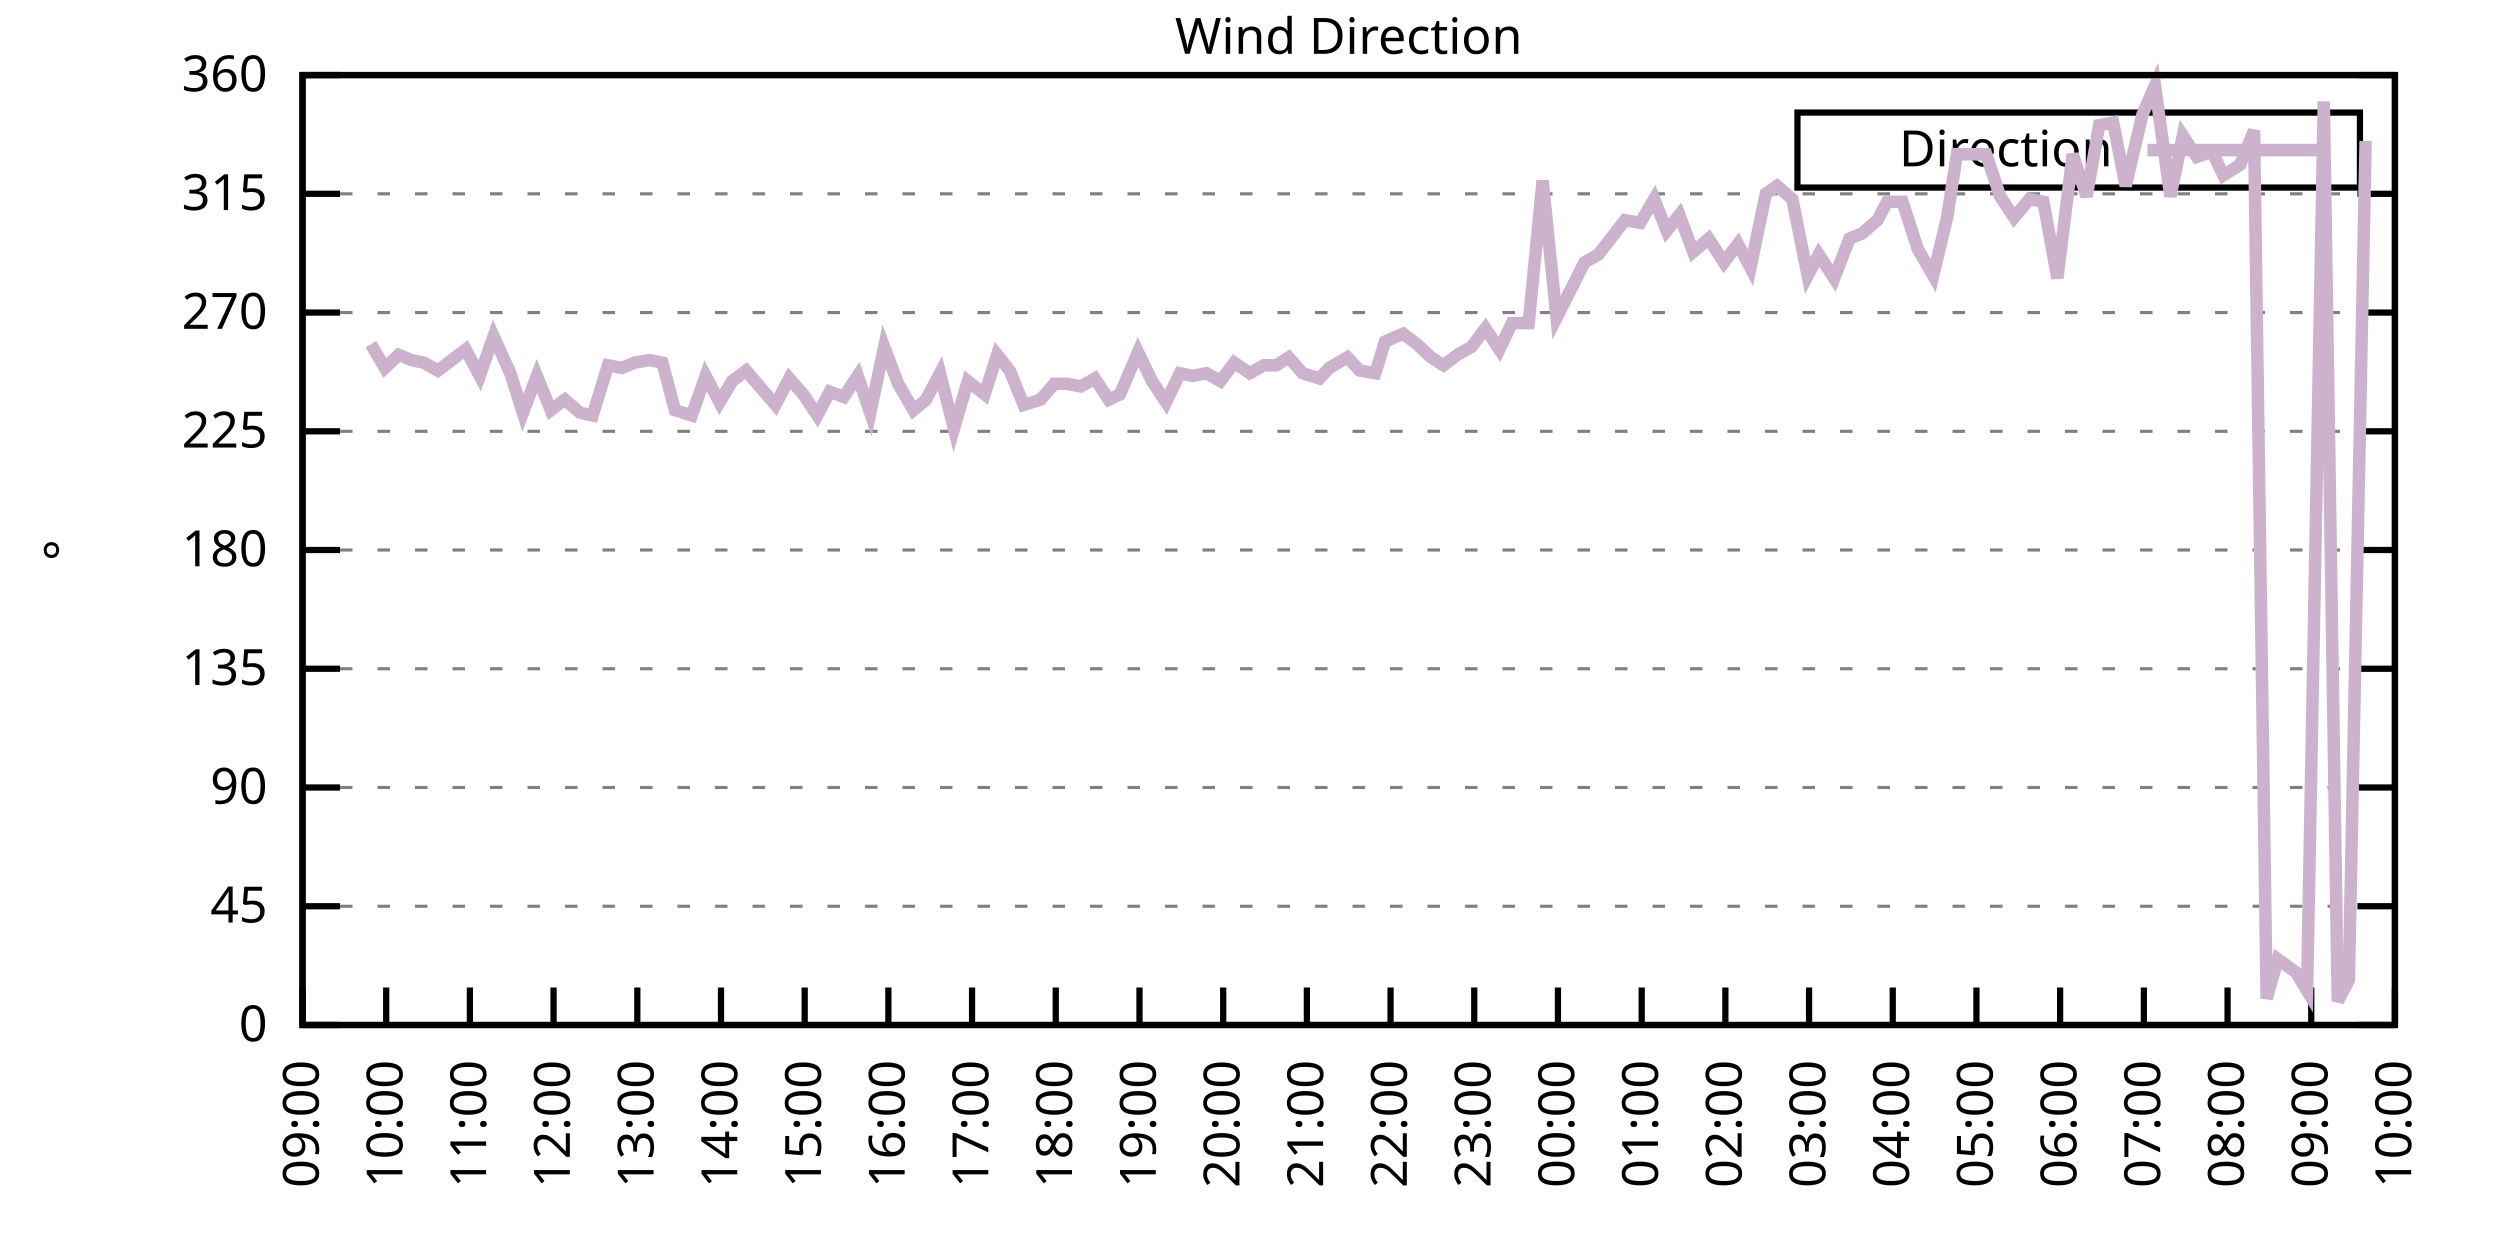
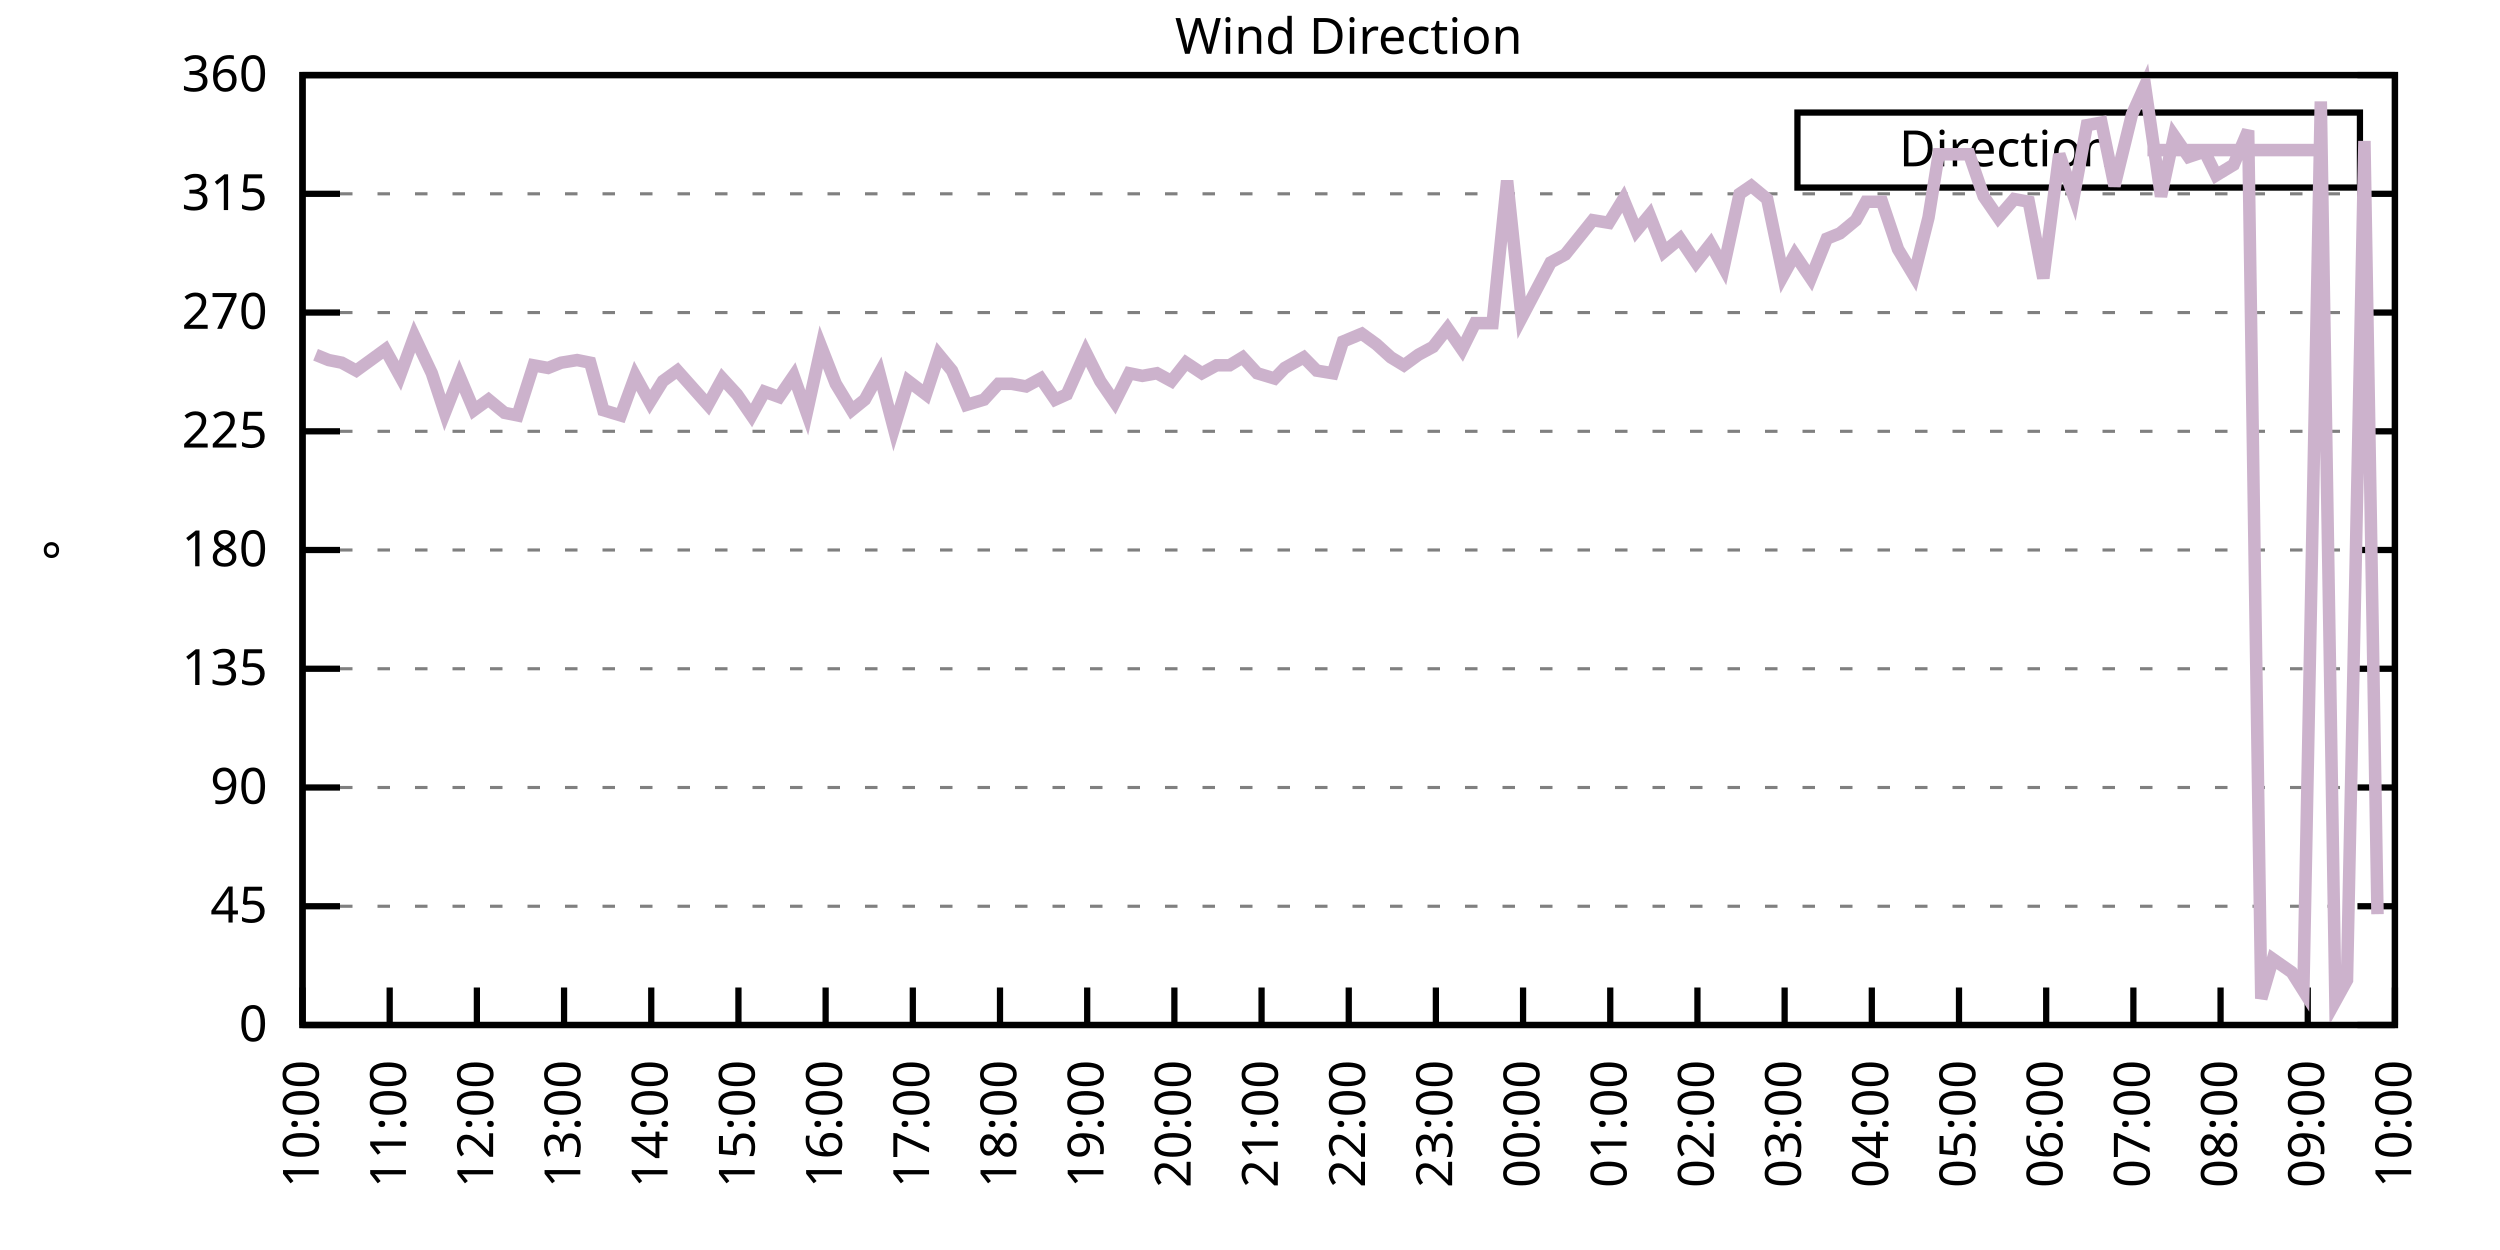
<svg xmlns="http://www.w3.org/2000/svg" xmlns:xlink="http://www.w3.org/1999/xlink" width="400" height="200" viewBox="0 0 400 200">
  <g id="gnuplot_canvas">
    <rect x="0" y="0" width="400" height="200" fill="none" />
    <defs>
      <circle id="gpDot" r="0.5" stroke-width="0.5" stroke="currentColor" />
      <path id="gpPt0" stroke-width="0.333" stroke="currentColor" d="M-1,0 h2 M0,-1 v2" />
      <path id="gpPt1" stroke-width="0.333" stroke="currentColor" d="M-1,-1 L1,1 M1,-1 L-1,1" />
      <path id="gpPt2" stroke-width="0.333" stroke="currentColor" d="M-1,0 L1,0 M0,-1 L0,1 M-1,-1 L1,1 M-1,1 L1,-1" />
      <rect id="gpPt3" stroke-width="0.333" stroke="currentColor" x="-1" y="-1" width="2" height="2" />
      <rect id="gpPt4" stroke-width="0.333" stroke="currentColor" fill="currentColor" x="-1" y="-1" width="2" height="2" />
      <circle id="gpPt5" stroke-width="0.333" stroke="currentColor" cx="0" cy="0" r="1" />
      <use xlink:href="#gpPt5" id="gpPt6" fill="currentColor" stroke="none" />
      <path id="gpPt7" stroke-width="0.333" stroke="currentColor" d="M0,-1.33 L-1.33,0.67 L1.33,0.67 z" />
      <use xlink:href="#gpPt7" id="gpPt8" fill="currentColor" stroke="none" />
      <use xlink:href="#gpPt7" id="gpPt9" stroke="currentColor" transform="rotate(180)" />
      <use xlink:href="#gpPt9" id="gpPt10" fill="currentColor" stroke="none" />
      <use xlink:href="#gpPt3" id="gpPt11" stroke="currentColor" transform="rotate(45)" />
      <use xlink:href="#gpPt11" id="gpPt12" fill="currentColor" stroke="none" />
      <path id="gpPt13" stroke-width="0.333" stroke="currentColor" d="M0,1.330 L1.265,0.411 L0.782,-1.067 L-0.782,-1.076 L-1.265,0.411 z" />
      <use xlink:href="#gpPt13" id="gpPt14" fill="currentColor" stroke="none" />
      <filter id="textbox" filterUnits="objectBoundingBox" x="0" y="0" height="1" width="1">
        <feFlood flood-color="white" flood-opacity="1" result="bgnd" />
        <feComposite in="SourceGraphic" in2="bgnd" operator="atop" />
      </filter>
      <filter id="greybox" filterUnits="objectBoundingBox" x="0" y="0" height="1" width="1">
        <feFlood flood-color="lightgrey" flood-opacity="1" result="grey" />
        <feComposite in="SourceGraphic" in2="grey" operator="atop" />
      </filter>
    </defs>
    <g fill="none" color="white" stroke="currentColor" stroke-width="1.00" stroke-linecap="butt" stroke-linejoin="miter">
</g>
    <g fill="none" color="black" stroke="currentColor" stroke-width="1.00" stroke-linecap="butt" stroke-linejoin="miter">
      <g stroke="none" shape-rendering="crispEdges">
        <polygon fill="rgb(255, 255, 255)" points="48.40,164.00 383.18,164.00 383.18,12.02 48.40,12.02 " />
      </g>
    </g>
    <g fill="none" color="black" stroke="currentColor" stroke-width="1.00" stroke-linecap="butt" stroke-linejoin="miter">
</g>
    <g fill="none" color="black" stroke="black" stroke-width="0.50" stroke-linecap="butt" stroke-linejoin="miter">
</g>
    <g fill="none" color="gray" stroke="currentColor" stroke-width="0.50" stroke-linecap="butt" stroke-linejoin="miter">
      <path stroke="gray" stroke-dasharray="2,4" class="gridline" d="M48.40,164.00 L383.19,164.00  " />
    </g>
    <g fill="none" color="gray" stroke="gray" stroke-width="1.00" stroke-linecap="butt" stroke-linejoin="miter">
</g>
    <g fill="none" color="black" stroke="currentColor" stroke-width="1.00" stroke-linecap="butt" stroke-linejoin="miter">
      <path stroke="black" d="M48.40,164.00 L54.40,164.00 M383.19,164.00 L377.19,164.00  " />
      <g transform="translate(42.80,166.60)" stroke="none" fill="black" font-family="Sans" font-size="8.00" text-anchor="end">
        <text>
          <tspan font-family="Sans"> 0</tspan>
        </text>
      </g>
    </g>
    <g fill="none" color="black" stroke="currentColor" stroke-width="1.00" stroke-linecap="butt" stroke-linejoin="miter">
</g>
    <g fill="none" color="black" stroke="black" stroke-width="0.50" stroke-linecap="butt" stroke-linejoin="miter">
</g>
    <g fill="none" color="gray" stroke="currentColor" stroke-width="0.50" stroke-linecap="butt" stroke-linejoin="miter">
      <path stroke="gray" stroke-dasharray="2,4" class="gridline" d="M48.40,145.00 L383.19,145.00  " />
    </g>
    <g fill="none" color="gray" stroke="gray" stroke-width="1.00" stroke-linecap="butt" stroke-linejoin="miter">
</g>
    <g fill="none" color="black" stroke="currentColor" stroke-width="1.00" stroke-linecap="butt" stroke-linejoin="miter">
      <path stroke="black" d="M48.40,145.00 L54.40,145.00 M383.19,145.00 L377.19,145.00  " />
      <g transform="translate(42.80,147.60)" stroke="none" fill="black" font-family="Sans" font-size="8.00" text-anchor="end">
        <text>
          <tspan font-family="Sans"> 45</tspan>
        </text>
      </g>
    </g>
    <g fill="none" color="black" stroke="currentColor" stroke-width="1.00" stroke-linecap="butt" stroke-linejoin="miter">
</g>
    <g fill="none" color="black" stroke="black" stroke-width="0.50" stroke-linecap="butt" stroke-linejoin="miter">
</g>
    <g fill="none" color="gray" stroke="currentColor" stroke-width="0.50" stroke-linecap="butt" stroke-linejoin="miter">
      <path stroke="gray" stroke-dasharray="2,4" class="gridline" d="M48.40,126.00 L383.19,126.00  " />
    </g>
    <g fill="none" color="gray" stroke="gray" stroke-width="1.00" stroke-linecap="butt" stroke-linejoin="miter">
</g>
    <g fill="none" color="black" stroke="currentColor" stroke-width="1.00" stroke-linecap="butt" stroke-linejoin="miter">
      <path stroke="black" d="M48.40,126.00 L54.40,126.00 M383.19,126.00 L377.19,126.00  " />
      <g transform="translate(42.80,128.60)" stroke="none" fill="black" font-family="Sans" font-size="8.00" text-anchor="end">
        <text>
          <tspan font-family="Sans"> 90</tspan>
        </text>
      </g>
    </g>
    <g fill="none" color="black" stroke="currentColor" stroke-width="1.00" stroke-linecap="butt" stroke-linejoin="miter">
</g>
    <g fill="none" color="black" stroke="black" stroke-width="0.50" stroke-linecap="butt" stroke-linejoin="miter">
</g>
    <g fill="none" color="gray" stroke="currentColor" stroke-width="0.50" stroke-linecap="butt" stroke-linejoin="miter">
      <path stroke="gray" stroke-dasharray="2,4" class="gridline" d="M48.40,107.00 L383.19,107.00  " />
    </g>
    <g fill="none" color="gray" stroke="gray" stroke-width="1.00" stroke-linecap="butt" stroke-linejoin="miter">
</g>
    <g fill="none" color="black" stroke="currentColor" stroke-width="1.00" stroke-linecap="butt" stroke-linejoin="miter">
      <path stroke="black" d="M48.40,107.00 L54.40,107.00 M383.19,107.00 L377.19,107.00  " />
      <g transform="translate(42.80,109.60)" stroke="none" fill="black" font-family="Sans" font-size="8.00" text-anchor="end">
        <text>
          <tspan font-family="Sans"> 135</tspan>
        </text>
      </g>
    </g>
    <g fill="none" color="black" stroke="currentColor" stroke-width="1.00" stroke-linecap="butt" stroke-linejoin="miter">
</g>
    <g fill="none" color="black" stroke="black" stroke-width="0.50" stroke-linecap="butt" stroke-linejoin="miter">
</g>
    <g fill="none" color="gray" stroke="currentColor" stroke-width="0.50" stroke-linecap="butt" stroke-linejoin="miter">
      <path stroke="gray" stroke-dasharray="2,4" class="gridline" d="M48.40,88.00 L383.19,88.00  " />
    </g>
    <g fill="none" color="gray" stroke="gray" stroke-width="1.00" stroke-linecap="butt" stroke-linejoin="miter">
</g>
    <g fill="none" color="black" stroke="currentColor" stroke-width="1.00" stroke-linecap="butt" stroke-linejoin="miter">
      <path stroke="black" d="M48.40,88.00 L54.40,88.00 M383.19,88.00 L377.19,88.00  " />
      <g transform="translate(42.80,90.60)" stroke="none" fill="black" font-family="Sans" font-size="8.00" text-anchor="end">
        <text>
          <tspan font-family="Sans"> 180</tspan>
        </text>
      </g>
    </g>
    <g fill="none" color="black" stroke="currentColor" stroke-width="1.00" stroke-linecap="butt" stroke-linejoin="miter">
</g>
    <g fill="none" color="black" stroke="black" stroke-width="0.50" stroke-linecap="butt" stroke-linejoin="miter">
</g>
    <g fill="none" color="gray" stroke="currentColor" stroke-width="0.50" stroke-linecap="butt" stroke-linejoin="miter">
      <path stroke="gray" stroke-dasharray="2,4" class="gridline" d="M48.40,69.01 L383.19,69.01  " />
    </g>
    <g fill="none" color="gray" stroke="gray" stroke-width="1.00" stroke-linecap="butt" stroke-linejoin="miter">
</g>
    <g fill="none" color="black" stroke="currentColor" stroke-width="1.00" stroke-linecap="butt" stroke-linejoin="miter">
      <path stroke="black" d="M48.40,69.01 L54.40,69.01 M383.19,69.01 L377.19,69.01  " />
      <g transform="translate(42.80,71.61)" stroke="none" fill="black" font-family="Sans" font-size="8.00" text-anchor="end">
        <text>
          <tspan font-family="Sans"> 225</tspan>
        </text>
      </g>
    </g>
    <g fill="none" color="black" stroke="currentColor" stroke-width="1.00" stroke-linecap="butt" stroke-linejoin="miter">
</g>
    <g fill="none" color="black" stroke="black" stroke-width="0.50" stroke-linecap="butt" stroke-linejoin="miter">
</g>
    <g fill="none" color="gray" stroke="currentColor" stroke-width="0.50" stroke-linecap="butt" stroke-linejoin="miter">
      <path stroke="gray" stroke-dasharray="2,4" class="gridline" d="M48.40,50.01 L383.19,50.01  " />
    </g>
    <g fill="none" color="gray" stroke="gray" stroke-width="1.00" stroke-linecap="butt" stroke-linejoin="miter">
</g>
    <g fill="none" color="black" stroke="currentColor" stroke-width="1.00" stroke-linecap="butt" stroke-linejoin="miter">
      <path stroke="black" d="M48.40,50.01 L54.40,50.01 M383.19,50.01 L377.19,50.01  " />
      <g transform="translate(42.80,52.61)" stroke="none" fill="black" font-family="Sans" font-size="8.00" text-anchor="end">
        <text>
          <tspan font-family="Sans"> 270</tspan>
        </text>
      </g>
    </g>
    <g fill="none" color="black" stroke="currentColor" stroke-width="1.00" stroke-linecap="butt" stroke-linejoin="miter">
</g>
    <g fill="none" color="black" stroke="black" stroke-width="0.50" stroke-linecap="butt" stroke-linejoin="miter">
</g>
    <g fill="none" color="gray" stroke="currentColor" stroke-width="0.50" stroke-linecap="butt" stroke-linejoin="miter">
      <path stroke="gray" stroke-dasharray="2,4" class="gridline" d="M48.40,31.01 L383.19,31.01  " />
    </g>
    <g fill="none" color="gray" stroke="gray" stroke-width="1.00" stroke-linecap="butt" stroke-linejoin="miter">
</g>
    <g fill="none" color="black" stroke="currentColor" stroke-width="1.00" stroke-linecap="butt" stroke-linejoin="miter">
      <path stroke="black" d="M48.40,31.01 L54.40,31.01 M383.19,31.01 L377.19,31.01  " />
      <g transform="translate(42.80,33.61)" stroke="none" fill="black" font-family="Sans" font-size="8.00" text-anchor="end">
        <text>
          <tspan font-family="Sans"> 315</tspan>
        </text>
      </g>
    </g>
    <g fill="none" color="black" stroke="currentColor" stroke-width="1.00" stroke-linecap="butt" stroke-linejoin="miter">
</g>
    <g fill="none" color="black" stroke="black" stroke-width="0.50" stroke-linecap="butt" stroke-linejoin="miter">
</g>
    <g fill="none" color="gray" stroke="currentColor" stroke-width="0.50" stroke-linecap="butt" stroke-linejoin="miter">
      <path stroke="gray" stroke-dasharray="2,4" class="gridline" d="M48.40,12.01 L383.19,12.01  " />
    </g>
    <g fill="none" color="gray" stroke="gray" stroke-width="1.00" stroke-linecap="butt" stroke-linejoin="miter">
</g>
    <g fill="none" color="black" stroke="currentColor" stroke-width="1.00" stroke-linecap="butt" stroke-linejoin="miter">
      <path stroke="black" d="M48.40,12.01 L54.40,12.01 M383.19,12.01 L377.19,12.01  " />
      <g transform="translate(42.80,14.61)" stroke="none" fill="black" font-family="Sans" font-size="8.00" text-anchor="end">
        <text>
          <tspan font-family="Sans"> 360</tspan>
        </text>
      </g>
    </g>
    <g fill="none" color="black" stroke="currentColor" stroke-width="1.00" stroke-linecap="butt" stroke-linejoin="miter">
      <path stroke="black" d="M48.40,164.00 L48.40,158.00  " />
      <g transform="translate(51.00,169.60) rotate(270.00)" stroke="none" fill="black" font-family="Sans" font-size="8.00" text-anchor="end">
        <text>
-           <tspan font-family="Sans">09:00</tspan>
-         </text>
-       </g>
-     </g>
-     <g fill="none" color="black" stroke="currentColor" stroke-width="1.00" stroke-linecap="butt" stroke-linejoin="miter">
-       <path stroke="black" d="M61.79,164.00 L61.79,158.00  " />
-       <g transform="translate(64.39,169.60) rotate(270.00)" stroke="none" fill="black" font-family="Sans" font-size="8.00" text-anchor="end">
-         <text>
          <tspan font-family="Sans">10:00</tspan>
        </text>
      </g>
    </g>
    <g fill="none" color="black" stroke="currentColor" stroke-width="1.00" stroke-linecap="butt" stroke-linejoin="miter">
-       <path stroke="black" d="M75.18,164.00 L75.18,158.00  " />
-       <g transform="translate(77.78,169.60) rotate(270.00)" stroke="none" fill="black" font-family="Sans" font-size="8.00" text-anchor="end">
+       <path stroke="black" d="M62.35,164.00 L62.35,158.00  " />
+       <g transform="translate(64.95,169.60) rotate(270.00)" stroke="none" fill="black" font-family="Sans" font-size="8.00" text-anchor="end">
        <text>
          <tspan font-family="Sans">11:00</tspan>
        </text>
      </g>
    </g>
    <g fill="none" color="black" stroke="currentColor" stroke-width="1.00" stroke-linecap="butt" stroke-linejoin="miter">
-       <path stroke="black" d="M88.57,164.00 L88.57,158.00  " />
-       <g transform="translate(91.17,169.60) rotate(270.00)" stroke="none" fill="black" font-family="Sans" font-size="8.00" text-anchor="end">
+       <path stroke="black" d="M76.30,164.00 L76.30,158.00  " />
+       <g transform="translate(78.90,169.60) rotate(270.00)" stroke="none" fill="black" font-family="Sans" font-size="8.00" text-anchor="end">
        <text>
          <tspan font-family="Sans">12:00</tspan>
        </text>
      </g>
    </g>
    <g fill="none" color="black" stroke="currentColor" stroke-width="1.00" stroke-linecap="butt" stroke-linejoin="miter">
-       <path stroke="black" d="M101.97,164.00 L101.97,158.00  " />
-       <g transform="translate(104.57,169.60) rotate(270.00)" stroke="none" fill="black" font-family="Sans" font-size="8.00" text-anchor="end">
+       <path stroke="black" d="M90.25,164.00 L90.25,158.00  " />
+       <g transform="translate(92.85,169.60) rotate(270.00)" stroke="none" fill="black" font-family="Sans" font-size="8.00" text-anchor="end">
        <text>
          <tspan font-family="Sans">13:00</tspan>
        </text>
      </g>
    </g>
    <g fill="none" color="black" stroke="currentColor" stroke-width="1.00" stroke-linecap="butt" stroke-linejoin="miter">
-       <path stroke="black" d="M115.36,164.00 L115.36,158.00  " />
-       <g transform="translate(117.96,169.60) rotate(270.00)" stroke="none" fill="black" font-family="Sans" font-size="8.00" text-anchor="end">
+       <path stroke="black" d="M104.20,164.00 L104.20,158.00  " />
+       <g transform="translate(106.80,169.60) rotate(270.00)" stroke="none" fill="black" font-family="Sans" font-size="8.00" text-anchor="end">
        <text>
          <tspan font-family="Sans">14:00</tspan>
        </text>
      </g>
    </g>
    <g fill="none" color="black" stroke="currentColor" stroke-width="1.00" stroke-linecap="butt" stroke-linejoin="miter">
-       <path stroke="black" d="M128.75,164.00 L128.75,158.00  " />
-       <g transform="translate(131.35,169.60) rotate(270.00)" stroke="none" fill="black" font-family="Sans" font-size="8.00" text-anchor="end">
+       <path stroke="black" d="M118.15,164.00 L118.15,158.00  " />
+       <g transform="translate(120.75,169.60) rotate(270.00)" stroke="none" fill="black" font-family="Sans" font-size="8.00" text-anchor="end">
        <text>
          <tspan font-family="Sans">15:00</tspan>
        </text>
      </g>
    </g>
    <g fill="none" color="black" stroke="currentColor" stroke-width="1.00" stroke-linecap="butt" stroke-linejoin="miter">
-       <path stroke="black" d="M142.14,164.00 L142.14,158.00  " />
-       <g transform="translate(144.74,169.60) rotate(270.00)" stroke="none" fill="black" font-family="Sans" font-size="8.00" text-anchor="end">
+       <path stroke="black" d="M132.10,164.00 L132.10,158.00  " />
+       <g transform="translate(134.70,169.60) rotate(270.00)" stroke="none" fill="black" font-family="Sans" font-size="8.00" text-anchor="end">
        <text>
          <tspan font-family="Sans">16:00</tspan>
        </text>
      </g>
    </g>
    <g fill="none" color="black" stroke="currentColor" stroke-width="1.00" stroke-linecap="butt" stroke-linejoin="miter">
-       <path stroke="black" d="M155.53,164.00 L155.53,158.00  " />
-       <g transform="translate(158.13,169.60) rotate(270.00)" stroke="none" fill="black" font-family="Sans" font-size="8.00" text-anchor="end">
+       <path stroke="black" d="M146.05,164.00 L146.05,158.00  " />
+       <g transform="translate(148.65,169.60) rotate(270.00)" stroke="none" fill="black" font-family="Sans" font-size="8.00" text-anchor="end">
        <text>
          <tspan font-family="Sans">17:00</tspan>
        </text>
      </g>
    </g>
    <g fill="none" color="black" stroke="currentColor" stroke-width="1.00" stroke-linecap="butt" stroke-linejoin="miter">
-       <path stroke="black" d="M168.92,164.00 L168.92,158.00  " />
-       <g transform="translate(171.52,169.60) rotate(270.00)" stroke="none" fill="black" font-family="Sans" font-size="8.00" text-anchor="end">
+       <path stroke="black" d="M160.00,164.00 L160.00,158.00  " />
+       <g transform="translate(162.60,169.60) rotate(270.00)" stroke="none" fill="black" font-family="Sans" font-size="8.00" text-anchor="end">
        <text>
          <tspan font-family="Sans">18:00</tspan>
        </text>
      </g>
    </g>
    <g fill="none" color="black" stroke="currentColor" stroke-width="1.00" stroke-linecap="butt" stroke-linejoin="miter">
-       <path stroke="black" d="M182.32,164.00 L182.32,158.00  " />
-       <g transform="translate(184.92,169.60) rotate(270.00)" stroke="none" fill="black" font-family="Sans" font-size="8.00" text-anchor="end">
+       <path stroke="black" d="M173.95,164.00 L173.95,158.00  " />
+       <g transform="translate(176.55,169.60) rotate(270.00)" stroke="none" fill="black" font-family="Sans" font-size="8.00" text-anchor="end">
        <text>
          <tspan font-family="Sans">19:00</tspan>
        </text>
      </g>
    </g>
    <g fill="none" color="black" stroke="currentColor" stroke-width="1.00" stroke-linecap="butt" stroke-linejoin="miter">
-       <path stroke="black" d="M195.71,164.00 L195.71,158.00  " />
-       <g transform="translate(198.31,169.60) rotate(270.00)" stroke="none" fill="black" font-family="Sans" font-size="8.00" text-anchor="end">
+       <path stroke="black" d="M187.90,164.00 L187.90,158.00  " />
+       <g transform="translate(190.50,169.60) rotate(270.00)" stroke="none" fill="black" font-family="Sans" font-size="8.00" text-anchor="end">
        <text>
          <tspan font-family="Sans">20:00</tspan>
        </text>
      </g>
    </g>
    <g fill="none" color="black" stroke="currentColor" stroke-width="1.00" stroke-linecap="butt" stroke-linejoin="miter">
-       <path stroke="black" d="M209.10,164.00 L209.10,158.00  " />
-       <g transform="translate(211.70,169.60) rotate(270.00)" stroke="none" fill="black" font-family="Sans" font-size="8.00" text-anchor="end">
+       <path stroke="black" d="M201.85,164.00 L201.85,158.00  " />
+       <g transform="translate(204.45,169.60) rotate(270.00)" stroke="none" fill="black" font-family="Sans" font-size="8.00" text-anchor="end">
        <text>
          <tspan font-family="Sans">21:00</tspan>
        </text>
      </g>
    </g>
    <g fill="none" color="black" stroke="currentColor" stroke-width="1.00" stroke-linecap="butt" stroke-linejoin="miter">
-       <path stroke="black" d="M222.49,164.00 L222.49,158.00  " />
-       <g transform="translate(225.09,169.60) rotate(270.00)" stroke="none" fill="black" font-family="Sans" font-size="8.00" text-anchor="end">
+       <path stroke="black" d="M215.80,164.00 L215.80,158.00  " />
+       <g transform="translate(218.40,169.60) rotate(270.00)" stroke="none" fill="black" font-family="Sans" font-size="8.00" text-anchor="end">
        <text>
          <tspan font-family="Sans">22:00</tspan>
        </text>
      </g>
    </g>
    <g fill="none" color="black" stroke="currentColor" stroke-width="1.00" stroke-linecap="butt" stroke-linejoin="miter">
-       <path stroke="black" d="M235.88,164.00 L235.88,158.00  " />
-       <g transform="translate(238.48,169.60) rotate(270.00)" stroke="none" fill="black" font-family="Sans" font-size="8.00" text-anchor="end">
+       <path stroke="black" d="M229.74,164.00 L229.74,158.00  " />
+       <g transform="translate(232.34,169.60) rotate(270.00)" stroke="none" fill="black" font-family="Sans" font-size="8.00" text-anchor="end">
        <text>
          <tspan font-family="Sans">23:00</tspan>
        </text>
      </g>
    </g>
    <g fill="none" color="black" stroke="currentColor" stroke-width="1.00" stroke-linecap="butt" stroke-linejoin="miter">
-       <path stroke="black" d="M249.27,164.00 L249.27,158.00  " />
-       <g transform="translate(251.87,169.60) rotate(270.00)" stroke="none" fill="black" font-family="Sans" font-size="8.00" text-anchor="end">
+       <path stroke="black" d="M243.69,164.00 L243.69,158.00  " />
+       <g transform="translate(246.29,169.60) rotate(270.00)" stroke="none" fill="black" font-family="Sans" font-size="8.00" text-anchor="end">
        <text>
          <tspan font-family="Sans">00:00</tspan>
        </text>
      </g>
    </g>
    <g fill="none" color="black" stroke="currentColor" stroke-width="1.00" stroke-linecap="butt" stroke-linejoin="miter">
-       <path stroke="black" d="M262.67,164.00 L262.67,158.00  " />
-       <g transform="translate(265.27,169.60) rotate(270.00)" stroke="none" fill="black" font-family="Sans" font-size="8.00" text-anchor="end">
+       <path stroke="black" d="M257.64,164.00 L257.64,158.00  " />
+       <g transform="translate(260.24,169.60) rotate(270.00)" stroke="none" fill="black" font-family="Sans" font-size="8.00" text-anchor="end">
        <text>
          <tspan font-family="Sans">01:00</tspan>
        </text>
      </g>
    </g>
    <g fill="none" color="black" stroke="currentColor" stroke-width="1.00" stroke-linecap="butt" stroke-linejoin="miter">
-       <path stroke="black" d="M276.06,164.00 L276.06,158.00  " />
-       <g transform="translate(278.66,169.60) rotate(270.00)" stroke="none" fill="black" font-family="Sans" font-size="8.00" text-anchor="end">
+       <path stroke="black" d="M271.59,164.00 L271.59,158.00  " />
+       <g transform="translate(274.19,169.60) rotate(270.00)" stroke="none" fill="black" font-family="Sans" font-size="8.00" text-anchor="end">
        <text>
          <tspan font-family="Sans">02:00</tspan>
        </text>
      </g>
    </g>
    <g fill="none" color="black" stroke="currentColor" stroke-width="1.00" stroke-linecap="butt" stroke-linejoin="miter">
-       <path stroke="black" d="M289.45,164.00 L289.45,158.00  " />
-       <g transform="translate(292.05,169.60) rotate(270.00)" stroke="none" fill="black" font-family="Sans" font-size="8.00" text-anchor="end">
+       <path stroke="black" d="M285.54,164.00 L285.54,158.00  " />
+       <g transform="translate(288.14,169.60) rotate(270.00)" stroke="none" fill="black" font-family="Sans" font-size="8.00" text-anchor="end">
        <text>
          <tspan font-family="Sans">03:00</tspan>
        </text>
      </g>
    </g>
    <g fill="none" color="black" stroke="currentColor" stroke-width="1.00" stroke-linecap="butt" stroke-linejoin="miter">
-       <path stroke="black" d="M302.84,164.00 L302.84,158.00  " />
-       <g transform="translate(305.44,169.60) rotate(270.00)" stroke="none" fill="black" font-family="Sans" font-size="8.00" text-anchor="end">
+       <path stroke="black" d="M299.49,164.00 L299.49,158.00  " />
+       <g transform="translate(302.09,169.60) rotate(270.00)" stroke="none" fill="black" font-family="Sans" font-size="8.00" text-anchor="end">
        <text>
          <tspan font-family="Sans">04:00</tspan>
        </text>
      </g>
    </g>
    <g fill="none" color="black" stroke="currentColor" stroke-width="1.00" stroke-linecap="butt" stroke-linejoin="miter">
-       <path stroke="black" d="M316.23,164.00 L316.23,158.00  " />
-       <g transform="translate(318.83,169.60) rotate(270.00)" stroke="none" fill="black" font-family="Sans" font-size="8.00" text-anchor="end">
+       <path stroke="black" d="M313.44,164.00 L313.44,158.00  " />
+       <g transform="translate(316.04,169.60) rotate(270.00)" stroke="none" fill="black" font-family="Sans" font-size="8.00" text-anchor="end">
        <text>
          <tspan font-family="Sans">05:00</tspan>
        </text>
      </g>
    </g>
    <g fill="none" color="black" stroke="currentColor" stroke-width="1.00" stroke-linecap="butt" stroke-linejoin="miter">
-       <path stroke="black" d="M329.62,164.00 L329.62,158.00  " />
-       <g transform="translate(332.22,169.60) rotate(270.00)" stroke="none" fill="black" font-family="Sans" font-size="8.00" text-anchor="end">
+       <path stroke="black" d="M327.39,164.00 L327.39,158.00  " />
+       <g transform="translate(329.99,169.60) rotate(270.00)" stroke="none" fill="black" font-family="Sans" font-size="8.00" text-anchor="end">
        <text>
          <tspan font-family="Sans">06:00</tspan>
        </text>
      </g>
    </g>
    <g fill="none" color="black" stroke="currentColor" stroke-width="1.00" stroke-linecap="butt" stroke-linejoin="miter">
-       <path stroke="black" d="M343.02,164.00 L343.02,158.00  " />
-       <g transform="translate(345.62,169.60) rotate(270.00)" stroke="none" fill="black" font-family="Sans" font-size="8.00" text-anchor="end">
+       <path stroke="black" d="M341.34,164.00 L341.34,158.00  " />
+       <g transform="translate(343.94,169.60) rotate(270.00)" stroke="none" fill="black" font-family="Sans" font-size="8.00" text-anchor="end">
        <text>
          <tspan font-family="Sans">07:00</tspan>
        </text>
      </g>
    </g>
    <g fill="none" color="black" stroke="currentColor" stroke-width="1.00" stroke-linecap="butt" stroke-linejoin="miter">
-       <path stroke="black" d="M356.41,164.00 L356.41,158.00  " />
-       <g transform="translate(359.01,169.60) rotate(270.00)" stroke="none" fill="black" font-family="Sans" font-size="8.00" text-anchor="end">
+       <path stroke="black" d="M355.29,164.00 L355.29,158.00  " />
+       <g transform="translate(357.89,169.60) rotate(270.00)" stroke="none" fill="black" font-family="Sans" font-size="8.00" text-anchor="end">
        <text>
          <tspan font-family="Sans">08:00</tspan>
        </text>
      </g>
    </g>
    <g fill="none" color="black" stroke="currentColor" stroke-width="1.00" stroke-linecap="butt" stroke-linejoin="miter">
-       <path stroke="black" d="M369.80,164.00 L369.80,158.00  " />
-       <g transform="translate(372.40,169.60) rotate(270.00)" stroke="none" fill="black" font-family="Sans" font-size="8.00" text-anchor="end">
+       <path stroke="black" d="M369.24,164.00 L369.24,158.00  " />
+       <g transform="translate(371.84,169.60) rotate(270.00)" stroke="none" fill="black" font-family="Sans" font-size="8.00" text-anchor="end">
        <text>
          <tspan font-family="Sans">09:00</tspan>
        </text>
      </g>
    </g>
    <g fill="none" color="black" stroke="currentColor" stroke-width="1.00" stroke-linecap="butt" stroke-linejoin="miter">
      <path stroke="black" d="M383.19,164.00 L383.19,158.00  " />
      <g transform="translate(385.79,169.60) rotate(270.00)" stroke="none" fill="black" font-family="Sans" font-size="8.00" text-anchor="end">
        <text>
          <tspan font-family="Sans">10:00</tspan>
        </text>
      </g>
    </g>
    <g fill="none" color="black" stroke="currentColor" stroke-width="1.00" stroke-linecap="butt" stroke-linejoin="miter">
</g>
    <g fill="none" color="black" stroke="currentColor" stroke-width="1.00" stroke-linecap="butt" stroke-linejoin="miter">
      <path stroke="black" d="M48.40,12.01 L48.40,164.00 L383.19,164.00 L383.19,12.01 L48.40,12.01 Z  " />
    </g>
    <g fill="none" color="black" stroke="currentColor" stroke-width="1.00" stroke-linecap="butt" stroke-linejoin="miter">
</g>
    <g fill="none" color="black" stroke="currentColor" stroke-width="1.00" stroke-linecap="butt" stroke-linejoin="miter">
      <path stroke="black" d="M287.59,30.01 L287.59,18.01 L377.59,18.01 L377.59,30.01 L287.59,30.01 Z  " />
    </g>
    <g id="Wind_direction_plot_1">
      <g fill="none" color="white" stroke="black" stroke-width="2.00" stroke-linecap="butt" stroke-linejoin="miter">
</g>
      <g fill="none" color="black" stroke="currentColor" stroke-width="2.00" stroke-linecap="butt" stroke-linejoin="miter">
        <g transform="translate(337.99,26.61)" stroke="none" fill="black" font-family="Sans" font-size="8.00" text-anchor="end">
          <text>
            <tspan font-family="Sans">Direction</tspan>
          </text>
        </g>
      </g>
      <g fill="none" color="black" stroke="currentColor" stroke-width="2.00" stroke-linecap="butt" stroke-linejoin="miter">
-         <path stroke="rgb(204, 178, 204)" d="M343.59,24.01 L371.99,24.01 M59.34,55.07 L61.57,58.87 L63.80,56.76 L65.81,57.61 L67.82,58.03 L70.05,59.30   L72.28,57.61 L74.51,55.92 L76.75,60.14 L78.98,53.81 L81.66,59.72 L83.66,66.05 L85.90,60.14 L88.13,65.63   L90.36,63.94 L92.82,66.05 L94.82,66.47 L97.28,58.45 L99.51,58.87 L101.52,58.03 L103.98,57.61 L105.98,58.03   L107.99,65.63 L110.67,66.47 L112.90,60.14 L115.13,64.36 L117.14,60.98 L119.38,59.30 L124.06,64.78 L126.29,60.56   L128.53,63.10 L130.76,66.47 L132.77,62.67 L135.00,63.52 L137.23,60.14 L139.24,66.05 L141.47,55.50 L143.70,61.41   L146.16,65.63 L148.17,63.94 L150.40,59.72 L152.63,68.58 L154.86,60.98 L157.54,63.10 L159.55,56.76 L161.56,59.30   L163.79,64.78 L166.47,63.94 L168.70,61.41 L170.71,61.41 L172.94,61.83 L175.17,60.56 L177.41,63.94 L179.19,63.10   L182.09,56.34 L184.32,60.98 L186.56,64.36 L188.79,59.72 L190.80,60.14 L193.03,59.72 L195.26,60.98 L197.49,58.03   L199.95,59.72 L202.18,58.45 L204.19,58.45 L206.20,57.18 L208.43,59.72 L211.11,60.56 L212.67,58.87 L215.57,57.18   L217.58,59.30 L220.04,59.72 L221.60,54.65 L224.50,53.39 L226.73,55.07 L228.96,57.18 L230.97,58.45 L233.20,56.76   L235.44,55.50 L237.67,52.54 L239.90,55.92 L241.91,51.70 L244.59,51.70 L246.82,28.90 L249.05,50.85 L253.51,41.99   L255.75,40.72 L259.99,35.23 L262.44,35.65 L264.67,31.85 L266.68,36.92 L268.69,34.39 L270.92,40.30 L273.38,38.19   L275.83,41.99 L278.07,39.03 L280.07,42.83 L282.53,31.01 L284.32,29.74 L286.77,31.85 L289.23,44.10 L291.01,40.72   L293.47,44.52 L295.92,38.19 L297.93,37.34 L300.39,35.23 L301.95,32.28 L304.40,32.28 L306.86,39.87 L309.31,44.10   L311.54,34.81 L313.11,24.68 L315.79,24.68 L317.79,24.68 L320.03,31.43 L322.26,34.81 L324.71,31.85 L326.95,32.28   L329.18,44.52 L331.63,24.68 L333.86,31.43 L335.87,20.03 L338.10,19.61 L340.11,29.74 L342.79,18.34 L344.80,13.70   L347.26,31.43 L349.26,21.72 L351.50,25.10 L353.95,24.25 L355.74,28.05 L358.42,26.36 L360.65,20.88 L362.66,159.78   L364.44,153.45 L367.34,155.56 L369.13,158.51 L371.81,16.23 L374.04,160.20 L375.82,156.82 L378.50,22.56  " />
+         <path stroke="rgb(204, 178, 204)" d="M343.59,24.01 L371.99,24.01 M50.49,56.76 L52.58,57.61 L54.68,58.03 L57.00,59.30 L59.33,57.61 L61.65,55.92   L63.98,60.14 L66.30,53.81 L69.09,59.72 L71.18,66.05 L73.51,60.14 L75.83,65.63 L78.16,63.94 L80.72,66.05   L82.81,66.47 L85.37,58.45 L87.69,58.87 L89.78,58.03 L92.34,57.61 L94.43,58.03 L96.53,65.63 L99.32,66.47   L101.64,60.14 L103.97,64.36 L106.06,60.98 L108.38,59.30 L113.27,64.78 L115.59,60.56 L117.92,63.10 L120.24,66.47   L122.33,62.67 L124.66,63.52 L126.98,60.14 L129.08,66.05 L131.40,55.50 L133.72,61.41 L136.28,65.63 L138.37,63.94   L140.70,59.72 L143.02,68.58 L145.35,60.98 L148.14,63.10 L150.23,56.76 L152.32,59.30 L154.65,64.78 L157.44,63.94   L159.76,61.41 L161.86,61.41 L164.18,61.83 L166.51,60.56 L168.83,63.94 L170.69,63.10 L173.71,56.34 L176.04,60.98   L178.36,64.36 L180.69,59.72 L182.78,60.14 L185.11,59.72 L187.43,60.98 L189.76,58.03 L192.31,59.72 L194.64,58.45   L196.73,58.45 L198.82,57.18 L201.15,59.72 L203.94,60.56 L205.57,58.87 L208.59,57.18 L210.68,59.30 L213.24,59.72   L214.87,54.65 L217.89,53.39 L220.21,55.07 L222.54,57.18 L224.63,58.45 L226.95,56.76 L229.28,55.50 L231.60,52.54   L233.93,55.92 L236.02,51.70 L238.81,51.70 L241.14,28.90 L243.46,50.85 L248.11,41.99 L250.44,40.72 L254.85,35.23   L257.41,35.65 L259.74,31.85 L261.83,36.92 L263.92,34.39 L266.25,40.30 L268.80,38.19 L271.36,41.99 L273.69,39.03   L275.78,42.83 L278.34,31.01 L280.20,29.74 L282.75,31.85 L285.31,44.10 L287.17,40.72 L289.73,44.52 L292.29,38.19   L294.38,37.34 L296.94,35.23 L298.56,32.28 L301.12,32.28 L303.68,39.87 L306.23,44.10 L308.56,34.81 L310.19,24.68   L312.98,24.68 L315.07,24.68 L317.39,31.43 L319.72,34.81 L322.28,31.85 L324.60,32.28 L326.93,44.52 L329.48,24.68   L331.81,31.43 L333.90,20.03 L336.23,19.61 L338.32,29.74 L341.11,18.34 L343.20,13.70 L345.76,31.43 L347.85,21.72   L350.18,25.10 L352.73,24.25 L354.59,28.05 L357.38,26.36 L359.71,20.88 L361.80,159.78 L363.66,153.45 L366.68,155.56   L368.54,158.51 L371.33,16.23 L373.66,160.20 L375.52,156.82 L378.31,22.56 L380.40,146.27  " />
      </g>
    </g>
    <g fill="none" color="black" stroke="currentColor" stroke-width="2.00" stroke-linecap="butt" stroke-linejoin="miter">
</g>
    <g fill="none" color="black" stroke="black" stroke-width="1.00" stroke-linecap="butt" stroke-linejoin="miter">
</g>
    <g fill="none" color="black" stroke="currentColor" stroke-width="1.00" stroke-linecap="butt" stroke-linejoin="miter">
      <path stroke="black" d="M48.40,12.01 L48.40,164.00 L383.19,164.00 L383.19,12.01 L48.40,12.01 Z  " />
      <g transform="translate(12.80,88.01) rotate(270.00)" stroke="none" fill="black" font-family="Sans" font-size="8.00" text-anchor="middle">
        <text>
          <tspan font-family="Sans">°</tspan>
        </text>
      </g>
    </g>
    <g fill="none" color="black" stroke="currentColor" stroke-width="1.00" stroke-linecap="butt" stroke-linejoin="miter">
</g>
    <g fill="none" color="black" stroke="currentColor" stroke-width="1.00" stroke-linecap="butt" stroke-linejoin="miter">
      <g transform="translate(215.79,8.61)" stroke="none" fill="black" font-family="Sans" font-size="8.00" text-anchor="middle">
        <text>
          <tspan font-family="Sans">Wind Direction</tspan>
        </text>
      </g>
    </g>
    <g fill="none" color="black" stroke="currentColor" stroke-width="1.00" stroke-linecap="butt" stroke-linejoin="miter">
</g>
  </g>
</svg>
